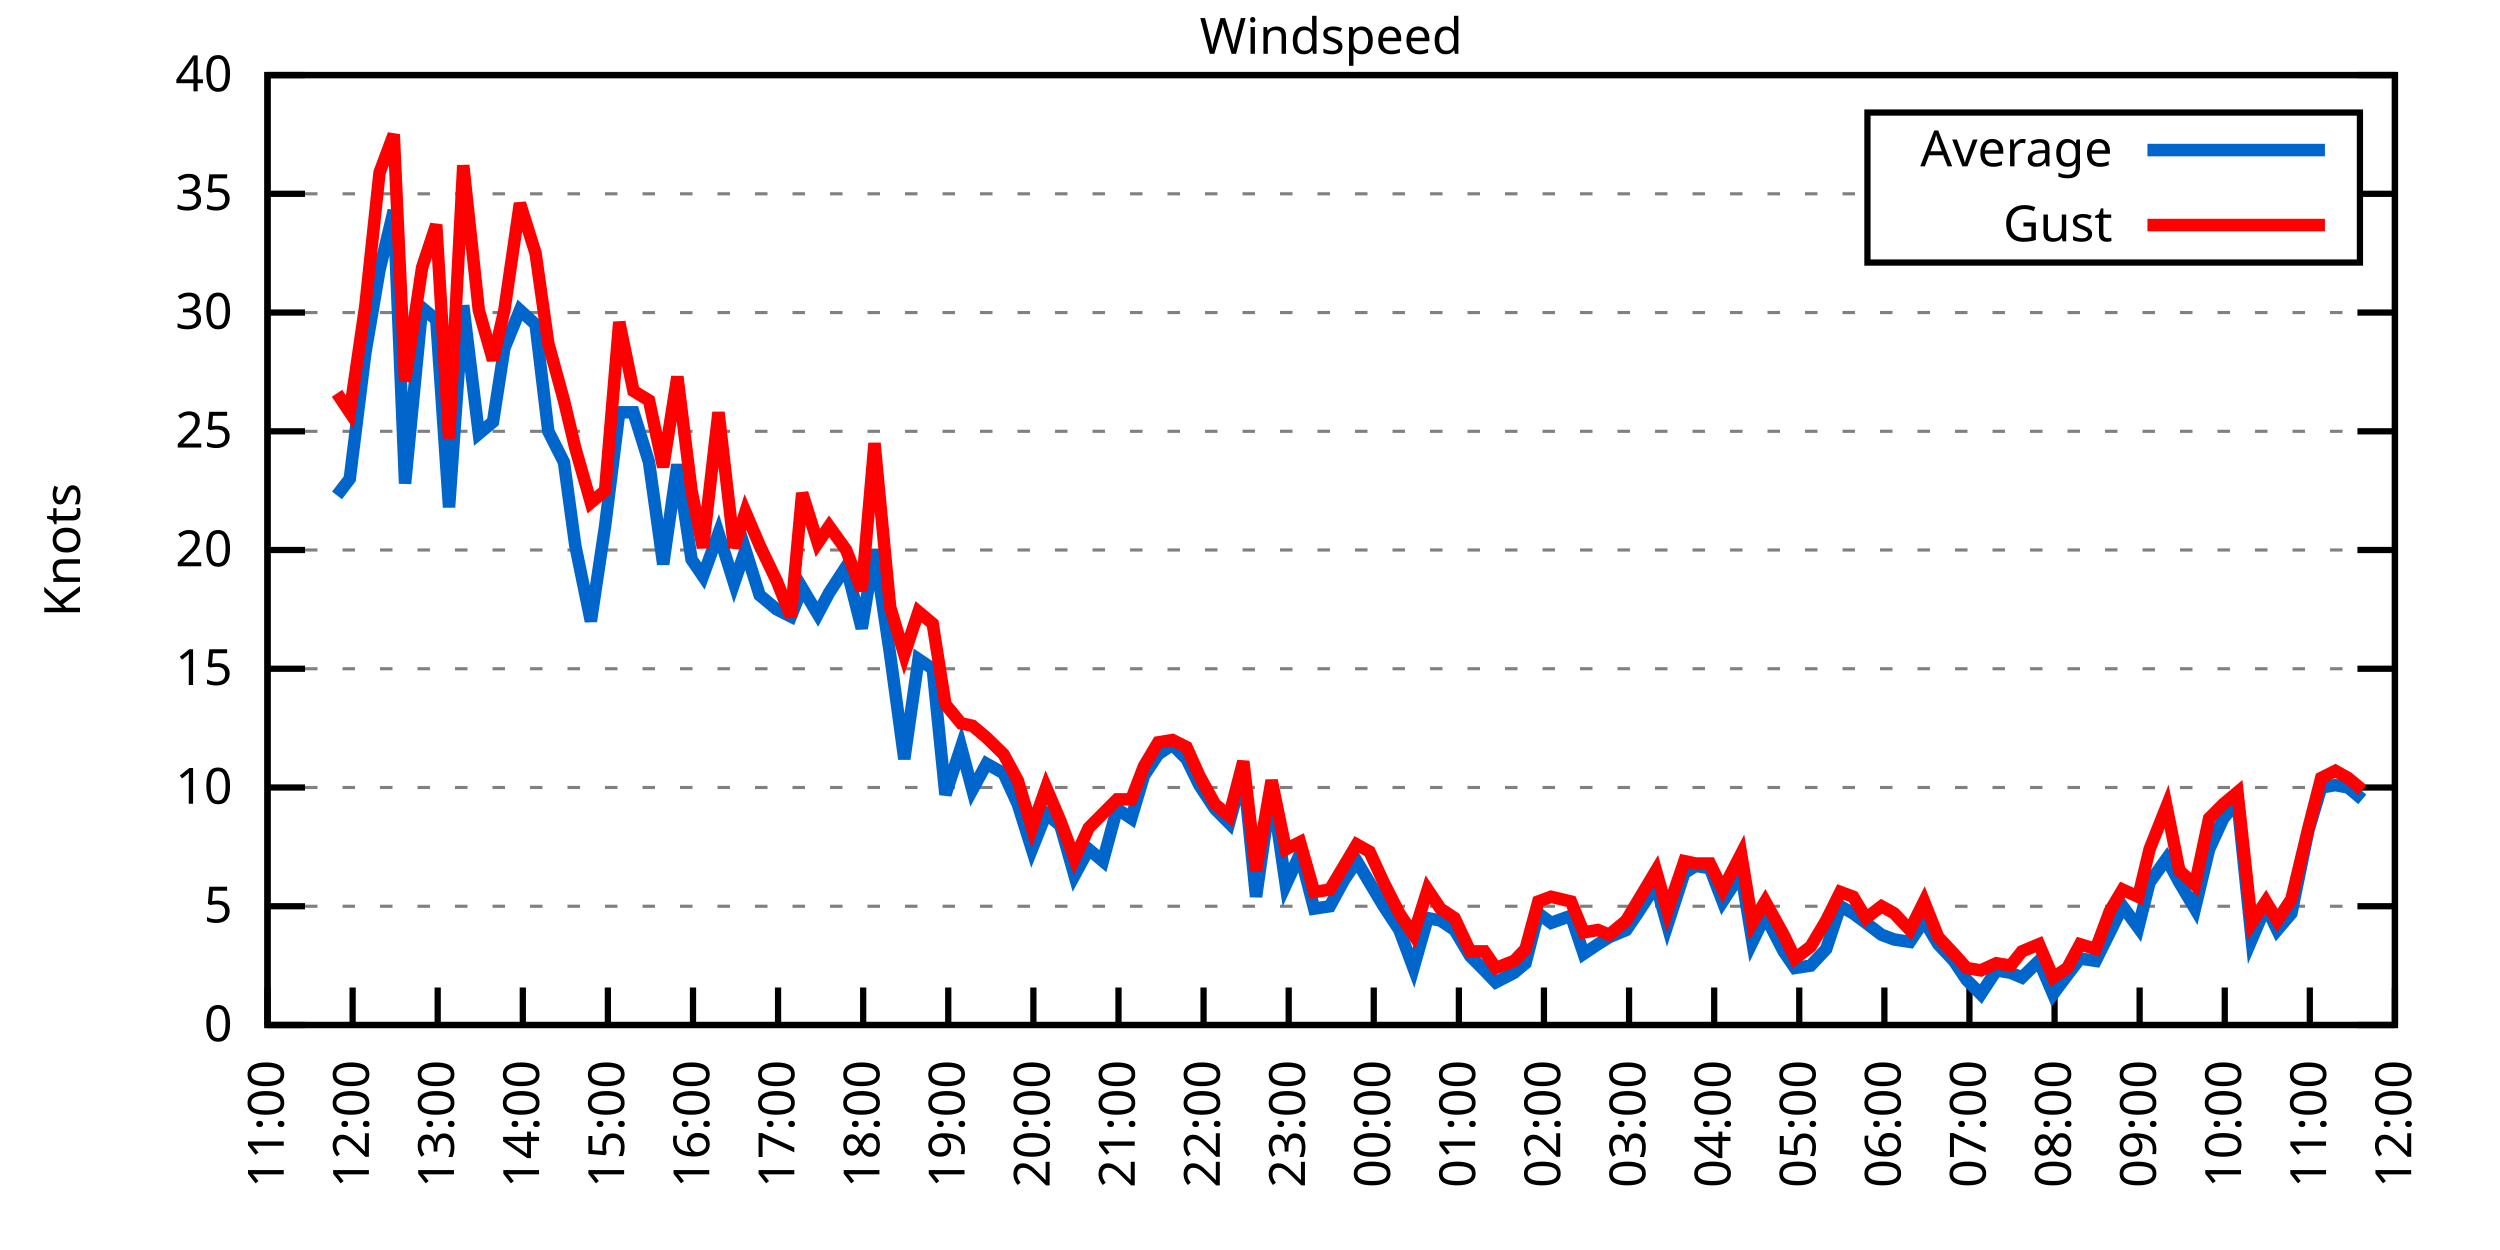
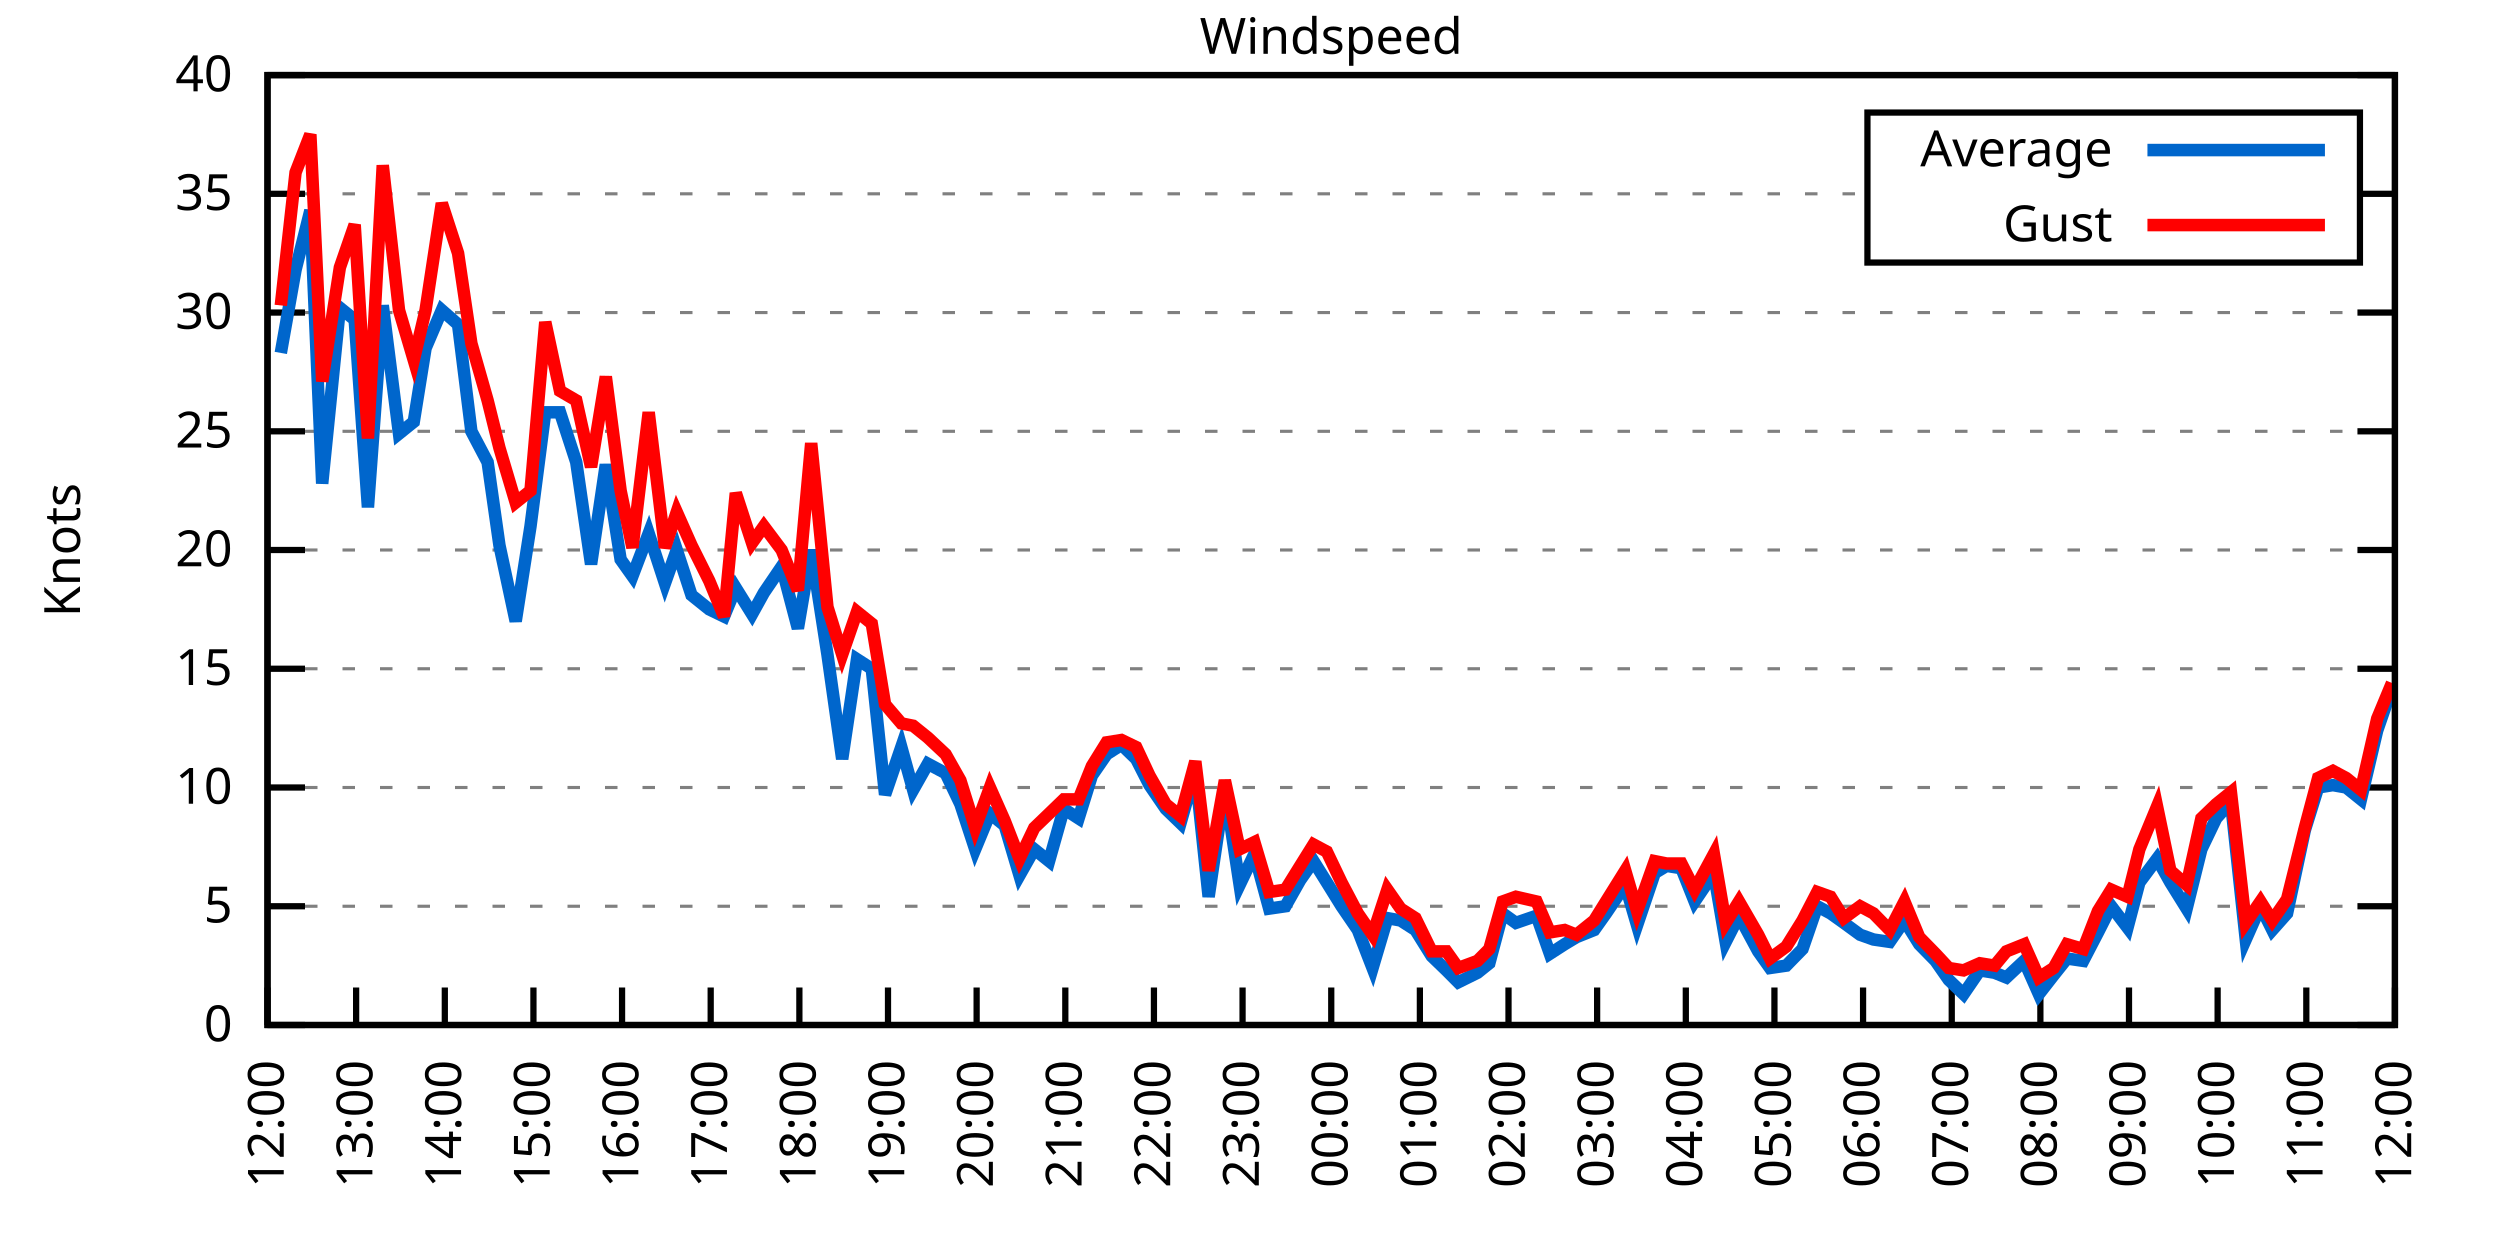
<svg xmlns="http://www.w3.org/2000/svg" xmlns:xlink="http://www.w3.org/1999/xlink" width="400" height="200" viewBox="0 0 400 200">
  <g id="gnuplot_canvas">
    <rect x="0" y="0" width="400" height="200" fill="none" />
    <defs>
      <circle id="gpDot" r="0.5" stroke-width="0.5" stroke="currentColor" />
      <path id="gpPt0" stroke-width="0.333" stroke="currentColor" d="M-1,0 h2 M0,-1 v2" />
      <path id="gpPt1" stroke-width="0.333" stroke="currentColor" d="M-1,-1 L1,1 M1,-1 L-1,1" />
      <path id="gpPt2" stroke-width="0.333" stroke="currentColor" d="M-1,0 L1,0 M0,-1 L0,1 M-1,-1 L1,1 M-1,1 L1,-1" />
      <rect id="gpPt3" stroke-width="0.333" stroke="currentColor" x="-1" y="-1" width="2" height="2" />
      <rect id="gpPt4" stroke-width="0.333" stroke="currentColor" fill="currentColor" x="-1" y="-1" width="2" height="2" />
      <circle id="gpPt5" stroke-width="0.333" stroke="currentColor" cx="0" cy="0" r="1" />
      <use xlink:href="#gpPt5" id="gpPt6" fill="currentColor" stroke="none" />
      <path id="gpPt7" stroke-width="0.333" stroke="currentColor" d="M0,-1.33 L-1.33,0.67 L1.33,0.67 z" />
      <use xlink:href="#gpPt7" id="gpPt8" fill="currentColor" stroke="none" />
      <use xlink:href="#gpPt7" id="gpPt9" stroke="currentColor" transform="rotate(180)" />
      <use xlink:href="#gpPt9" id="gpPt10" fill="currentColor" stroke="none" />
      <use xlink:href="#gpPt3" id="gpPt11" stroke="currentColor" transform="rotate(45)" />
      <use xlink:href="#gpPt11" id="gpPt12" fill="currentColor" stroke="none" />
      <path id="gpPt13" stroke-width="0.333" stroke="currentColor" d="M0,1.330 L1.265,0.411 L0.782,-1.067 L-0.782,-1.076 L-1.265,0.411 z" />
      <use xlink:href="#gpPt13" id="gpPt14" fill="currentColor" stroke="none" />
      <filter id="textbox" filterUnits="objectBoundingBox" x="0" y="0" height="1" width="1">
        <feFlood flood-color="white" flood-opacity="1" result="bgnd" />
        <feComposite in="SourceGraphic" in2="bgnd" operator="atop" />
      </filter>
      <filter id="greybox" filterUnits="objectBoundingBox" x="0" y="0" height="1" width="1">
        <feFlood flood-color="lightgrey" flood-opacity="1" result="grey" />
        <feComposite in="SourceGraphic" in2="grey" operator="atop" />
      </filter>
    </defs>
    <g fill="none" color="white" stroke="currentColor" stroke-width="1.00" stroke-linecap="butt" stroke-linejoin="miter">
</g>
    <g fill="none" color="black" stroke="currentColor" stroke-width="1.00" stroke-linecap="butt" stroke-linejoin="miter">
      <g stroke="none" shape-rendering="crispEdges">
        <polygon fill="rgb(255, 255, 255)" points="42.80,164.00 383.18,164.00 383.18,12.02 42.80,12.02 " />
      </g>
    </g>
    <g fill="none" color="black" stroke="currentColor" stroke-width="1.00" stroke-linecap="butt" stroke-linejoin="miter">
</g>
    <g fill="none" color="black" stroke="black" stroke-width="0.50" stroke-linecap="butt" stroke-linejoin="miter">
</g>
    <g fill="none" color="gray" stroke="currentColor" stroke-width="0.50" stroke-linecap="butt" stroke-linejoin="miter">
      <path stroke="gray" stroke-dasharray="2,4" class="gridline" d="M42.80,164.00 L383.19,164.00  " />
    </g>
    <g fill="none" color="gray" stroke="gray" stroke-width="1.00" stroke-linecap="butt" stroke-linejoin="miter">
</g>
    <g fill="none" color="black" stroke="currentColor" stroke-width="1.00" stroke-linecap="butt" stroke-linejoin="miter">
      <path stroke="black" d="M42.80,164.00 L48.80,164.00 M383.19,164.00 L377.19,164.00  " />
      <g transform="translate(37.20,166.60)" stroke="none" fill="black" font-family="Sans" font-size="8.00" text-anchor="end">
        <text>
          <tspan font-family="Sans"> 0</tspan>
        </text>
      </g>
    </g>
    <g fill="none" color="black" stroke="currentColor" stroke-width="1.00" stroke-linecap="butt" stroke-linejoin="miter">
</g>
    <g fill="none" color="black" stroke="black" stroke-width="0.50" stroke-linecap="butt" stroke-linejoin="miter">
</g>
    <g fill="none" color="gray" stroke="currentColor" stroke-width="0.50" stroke-linecap="butt" stroke-linejoin="miter">
      <path stroke="gray" stroke-dasharray="2,4" class="gridline" d="M42.80,145.00 L383.19,145.00  " />
    </g>
    <g fill="none" color="gray" stroke="gray" stroke-width="1.00" stroke-linecap="butt" stroke-linejoin="miter">
</g>
    <g fill="none" color="black" stroke="currentColor" stroke-width="1.00" stroke-linecap="butt" stroke-linejoin="miter">
      <path stroke="black" d="M42.80,145.00 L48.80,145.00 M383.19,145.00 L377.19,145.00  " />
      <g transform="translate(37.20,147.60)" stroke="none" fill="black" font-family="Sans" font-size="8.00" text-anchor="end">
        <text>
          <tspan font-family="Sans"> 5</tspan>
        </text>
      </g>
    </g>
    <g fill="none" color="black" stroke="currentColor" stroke-width="1.00" stroke-linecap="butt" stroke-linejoin="miter">
</g>
    <g fill="none" color="black" stroke="black" stroke-width="0.50" stroke-linecap="butt" stroke-linejoin="miter">
</g>
    <g fill="none" color="gray" stroke="currentColor" stroke-width="0.50" stroke-linecap="butt" stroke-linejoin="miter">
      <path stroke="gray" stroke-dasharray="2,4" class="gridline" d="M42.80,126.00 L383.19,126.00  " />
    </g>
    <g fill="none" color="gray" stroke="gray" stroke-width="1.00" stroke-linecap="butt" stroke-linejoin="miter">
</g>
    <g fill="none" color="black" stroke="currentColor" stroke-width="1.00" stroke-linecap="butt" stroke-linejoin="miter">
      <path stroke="black" d="M42.80,126.00 L48.80,126.00 M383.19,126.00 L377.19,126.00  " />
      <g transform="translate(37.20,128.60)" stroke="none" fill="black" font-family="Sans" font-size="8.00" text-anchor="end">
        <text>
          <tspan font-family="Sans"> 10</tspan>
        </text>
      </g>
    </g>
    <g fill="none" color="black" stroke="currentColor" stroke-width="1.00" stroke-linecap="butt" stroke-linejoin="miter">
</g>
    <g fill="none" color="black" stroke="black" stroke-width="0.50" stroke-linecap="butt" stroke-linejoin="miter">
</g>
    <g fill="none" color="gray" stroke="currentColor" stroke-width="0.50" stroke-linecap="butt" stroke-linejoin="miter">
      <path stroke="gray" stroke-dasharray="2,4" class="gridline" d="M42.80,107.00 L383.19,107.00  " />
    </g>
    <g fill="none" color="gray" stroke="gray" stroke-width="1.00" stroke-linecap="butt" stroke-linejoin="miter">
</g>
    <g fill="none" color="black" stroke="currentColor" stroke-width="1.00" stroke-linecap="butt" stroke-linejoin="miter">
      <path stroke="black" d="M42.80,107.00 L48.80,107.00 M383.19,107.00 L377.19,107.00  " />
      <g transform="translate(37.20,109.60)" stroke="none" fill="black" font-family="Sans" font-size="8.00" text-anchor="end">
        <text>
          <tspan font-family="Sans"> 15</tspan>
        </text>
      </g>
    </g>
    <g fill="none" color="black" stroke="currentColor" stroke-width="1.00" stroke-linecap="butt" stroke-linejoin="miter">
</g>
    <g fill="none" color="black" stroke="black" stroke-width="0.50" stroke-linecap="butt" stroke-linejoin="miter">
</g>
    <g fill="none" color="gray" stroke="currentColor" stroke-width="0.50" stroke-linecap="butt" stroke-linejoin="miter">
      <path stroke="gray" stroke-dasharray="2,4" class="gridline" d="M42.80,88.00 L383.19,88.00  " />
    </g>
    <g fill="none" color="gray" stroke="gray" stroke-width="1.00" stroke-linecap="butt" stroke-linejoin="miter">
</g>
    <g fill="none" color="black" stroke="currentColor" stroke-width="1.00" stroke-linecap="butt" stroke-linejoin="miter">
      <path stroke="black" d="M42.80,88.00 L48.80,88.00 M383.19,88.00 L377.19,88.00  " />
      <g transform="translate(37.20,90.60)" stroke="none" fill="black" font-family="Sans" font-size="8.00" text-anchor="end">
        <text>
          <tspan font-family="Sans"> 20</tspan>
        </text>
      </g>
    </g>
    <g fill="none" color="black" stroke="currentColor" stroke-width="1.00" stroke-linecap="butt" stroke-linejoin="miter">
</g>
    <g fill="none" color="black" stroke="black" stroke-width="0.50" stroke-linecap="butt" stroke-linejoin="miter">
</g>
    <g fill="none" color="gray" stroke="currentColor" stroke-width="0.50" stroke-linecap="butt" stroke-linejoin="miter">
      <path stroke="gray" stroke-dasharray="2,4" class="gridline" d="M42.80,69.01 L383.19,69.01  " />
    </g>
    <g fill="none" color="gray" stroke="gray" stroke-width="1.00" stroke-linecap="butt" stroke-linejoin="miter">
</g>
    <g fill="none" color="black" stroke="currentColor" stroke-width="1.00" stroke-linecap="butt" stroke-linejoin="miter">
      <path stroke="black" d="M42.80,69.01 L48.80,69.01 M383.19,69.01 L377.19,69.01  " />
      <g transform="translate(37.20,71.61)" stroke="none" fill="black" font-family="Sans" font-size="8.00" text-anchor="end">
        <text>
          <tspan font-family="Sans"> 25</tspan>
        </text>
      </g>
    </g>
    <g fill="none" color="black" stroke="currentColor" stroke-width="1.00" stroke-linecap="butt" stroke-linejoin="miter">
</g>
    <g fill="none" color="black" stroke="black" stroke-width="0.50" stroke-linecap="butt" stroke-linejoin="miter">
</g>
    <g fill="none" color="gray" stroke="currentColor" stroke-width="0.50" stroke-linecap="butt" stroke-linejoin="miter">
      <path stroke="gray" stroke-dasharray="2,4" class="gridline" d="M42.80,50.01 L383.19,50.01  " />
    </g>
    <g fill="none" color="gray" stroke="gray" stroke-width="1.00" stroke-linecap="butt" stroke-linejoin="miter">
</g>
    <g fill="none" color="black" stroke="currentColor" stroke-width="1.00" stroke-linecap="butt" stroke-linejoin="miter">
      <path stroke="black" d="M42.80,50.01 L48.80,50.01 M383.19,50.01 L377.19,50.01  " />
      <g transform="translate(37.20,52.61)" stroke="none" fill="black" font-family="Sans" font-size="8.00" text-anchor="end">
        <text>
          <tspan font-family="Sans"> 30</tspan>
        </text>
      </g>
    </g>
    <g fill="none" color="black" stroke="currentColor" stroke-width="1.00" stroke-linecap="butt" stroke-linejoin="miter">
</g>
    <g fill="none" color="black" stroke="black" stroke-width="0.50" stroke-linecap="butt" stroke-linejoin="miter">
</g>
    <g fill="none" color="gray" stroke="currentColor" stroke-width="0.50" stroke-linecap="butt" stroke-linejoin="miter">
      <path stroke="gray" stroke-dasharray="2,4" class="gridline" d="M42.80,31.01 L298.79,31.01 M377.59,31.01 L383.19,31.01  " />
    </g>
    <g fill="none" color="gray" stroke="gray" stroke-width="1.00" stroke-linecap="butt" stroke-linejoin="miter">
</g>
    <g fill="none" color="black" stroke="currentColor" stroke-width="1.00" stroke-linecap="butt" stroke-linejoin="miter">
      <path stroke="black" d="M42.80,31.01 L48.80,31.01 M383.19,31.01 L377.19,31.01  " />
      <g transform="translate(37.20,33.61)" stroke="none" fill="black" font-family="Sans" font-size="8.00" text-anchor="end">
        <text>
          <tspan font-family="Sans"> 35</tspan>
        </text>
      </g>
    </g>
    <g fill="none" color="black" stroke="currentColor" stroke-width="1.00" stroke-linecap="butt" stroke-linejoin="miter">
</g>
    <g fill="none" color="black" stroke="black" stroke-width="0.50" stroke-linecap="butt" stroke-linejoin="miter">
</g>
    <g fill="none" color="gray" stroke="currentColor" stroke-width="0.50" stroke-linecap="butt" stroke-linejoin="miter">
      <path stroke="gray" stroke-dasharray="2,4" class="gridline" d="M42.80,12.01 L383.19,12.01  " />
    </g>
    <g fill="none" color="gray" stroke="gray" stroke-width="1.00" stroke-linecap="butt" stroke-linejoin="miter">
</g>
    <g fill="none" color="black" stroke="currentColor" stroke-width="1.00" stroke-linecap="butt" stroke-linejoin="miter">
      <path stroke="black" d="M42.80,12.01 L48.80,12.01 M383.19,12.01 L377.19,12.01  " />
      <g transform="translate(37.20,14.61)" stroke="none" fill="black" font-family="Sans" font-size="8.00" text-anchor="end">
        <text>
          <tspan font-family="Sans"> 40</tspan>
        </text>
      </g>
    </g>
    <g fill="none" color="black" stroke="currentColor" stroke-width="1.00" stroke-linecap="butt" stroke-linejoin="miter">
      <path stroke="black" d="M42.80,164.00 L42.80,158.00  " />
      <g transform="translate(45.40,169.60) rotate(270.00)" stroke="none" fill="black" font-family="Sans" font-size="8.00" text-anchor="end">
        <text>
-           <tspan font-family="Sans">11:00</tspan>
-         </text>
-       </g>
-     </g>
-     <g fill="none" color="black" stroke="currentColor" stroke-width="1.00" stroke-linecap="butt" stroke-linejoin="miter">
-       <path stroke="black" d="M56.42,164.00 L56.42,158.00  " />
-       <g transform="translate(59.02,169.60) rotate(270.00)" stroke="none" fill="black" font-family="Sans" font-size="8.00" text-anchor="end">
-         <text>
          <tspan font-family="Sans">12:00</tspan>
        </text>
      </g>
    </g>
    <g fill="none" color="black" stroke="currentColor" stroke-width="1.00" stroke-linecap="butt" stroke-linejoin="miter">
-       <path stroke="black" d="M70.03,164.00 L70.03,158.00  " />
-       <g transform="translate(72.63,169.60) rotate(270.00)" stroke="none" fill="black" font-family="Sans" font-size="8.00" text-anchor="end">
+       <path stroke="black" d="M56.98,164.00 L56.98,158.00  " />
+       <g transform="translate(59.58,169.60) rotate(270.00)" stroke="none" fill="black" font-family="Sans" font-size="8.00" text-anchor="end">
        <text>
          <tspan font-family="Sans">13:00</tspan>
        </text>
      </g>
    </g>
    <g fill="none" color="black" stroke="currentColor" stroke-width="1.00" stroke-linecap="butt" stroke-linejoin="miter">
-       <path stroke="black" d="M83.65,164.00 L83.65,158.00  " />
-       <g transform="translate(86.25,169.60) rotate(270.00)" stroke="none" fill="black" font-family="Sans" font-size="8.00" text-anchor="end">
+       <path stroke="black" d="M71.17,164.00 L71.17,158.00  " />
+       <g transform="translate(73.77,169.60) rotate(270.00)" stroke="none" fill="black" font-family="Sans" font-size="8.00" text-anchor="end">
        <text>
          <tspan font-family="Sans">14:00</tspan>
        </text>
      </g>
    </g>
    <g fill="none" color="black" stroke="currentColor" stroke-width="1.00" stroke-linecap="butt" stroke-linejoin="miter">
-       <path stroke="black" d="M97.26,164.00 L97.26,158.00  " />
-       <g transform="translate(99.86,169.60) rotate(270.00)" stroke="none" fill="black" font-family="Sans" font-size="8.00" text-anchor="end">
+       <path stroke="black" d="M85.35,164.00 L85.35,158.00  " />
+       <g transform="translate(87.95,169.60) rotate(270.00)" stroke="none" fill="black" font-family="Sans" font-size="8.00" text-anchor="end">
        <text>
          <tspan font-family="Sans">15:00</tspan>
        </text>
      </g>
    </g>
    <g fill="none" color="black" stroke="currentColor" stroke-width="1.00" stroke-linecap="butt" stroke-linejoin="miter">
-       <path stroke="black" d="M110.88,164.00 L110.88,158.00  " />
-       <g transform="translate(113.48,169.60) rotate(270.00)" stroke="none" fill="black" font-family="Sans" font-size="8.00" text-anchor="end">
+       <path stroke="black" d="M99.53,164.00 L99.53,158.00  " />
+       <g transform="translate(102.13,169.60) rotate(270.00)" stroke="none" fill="black" font-family="Sans" font-size="8.00" text-anchor="end">
        <text>
          <tspan font-family="Sans">16:00</tspan>
        </text>
      </g>
    </g>
    <g fill="none" color="black" stroke="currentColor" stroke-width="1.00" stroke-linecap="butt" stroke-linejoin="miter">
-       <path stroke="black" d="M124.49,164.00 L124.49,158.00  " />
-       <g transform="translate(127.09,169.60) rotate(270.00)" stroke="none" fill="black" font-family="Sans" font-size="8.00" text-anchor="end">
+       <path stroke="black" d="M113.71,164.00 L113.71,158.00  " />
+       <g transform="translate(116.31,169.60) rotate(270.00)" stroke="none" fill="black" font-family="Sans" font-size="8.00" text-anchor="end">
        <text>
          <tspan font-family="Sans">17:00</tspan>
        </text>
      </g>
    </g>
    <g fill="none" color="black" stroke="currentColor" stroke-width="1.00" stroke-linecap="butt" stroke-linejoin="miter">
-       <path stroke="black" d="M138.11,164.00 L138.11,158.00  " />
-       <g transform="translate(140.71,169.60) rotate(270.00)" stroke="none" fill="black" font-family="Sans" font-size="8.00" text-anchor="end">
+       <path stroke="black" d="M127.90,164.00 L127.90,158.00  " />
+       <g transform="translate(130.50,169.60) rotate(270.00)" stroke="none" fill="black" font-family="Sans" font-size="8.00" text-anchor="end">
        <text>
          <tspan font-family="Sans">18:00</tspan>
        </text>
      </g>
    </g>
    <g fill="none" color="black" stroke="currentColor" stroke-width="1.00" stroke-linecap="butt" stroke-linejoin="miter">
-       <path stroke="black" d="M151.72,164.00 L151.72,158.00  " />
-       <g transform="translate(154.32,169.60) rotate(270.00)" stroke="none" fill="black" font-family="Sans" font-size="8.00" text-anchor="end">
+       <path stroke="black" d="M142.08,164.00 L142.08,158.00  " />
+       <g transform="translate(144.68,169.60) rotate(270.00)" stroke="none" fill="black" font-family="Sans" font-size="8.00" text-anchor="end">
        <text>
          <tspan font-family="Sans">19:00</tspan>
        </text>
      </g>
    </g>
    <g fill="none" color="black" stroke="currentColor" stroke-width="1.00" stroke-linecap="butt" stroke-linejoin="miter">
-       <path stroke="black" d="M165.34,164.00 L165.34,158.00  " />
-       <g transform="translate(167.94,169.60) rotate(270.00)" stroke="none" fill="black" font-family="Sans" font-size="8.00" text-anchor="end">
+       <path stroke="black" d="M156.26,164.00 L156.26,158.00  " />
+       <g transform="translate(158.86,169.60) rotate(270.00)" stroke="none" fill="black" font-family="Sans" font-size="8.00" text-anchor="end">
        <text>
          <tspan font-family="Sans">20:00</tspan>
        </text>
      </g>
    </g>
    <g fill="none" color="black" stroke="currentColor" stroke-width="1.00" stroke-linecap="butt" stroke-linejoin="miter">
-       <path stroke="black" d="M178.96,164.00 L178.96,158.00  " />
-       <g transform="translate(181.56,169.60) rotate(270.00)" stroke="none" fill="black" font-family="Sans" font-size="8.00" text-anchor="end">
+       <path stroke="black" d="M170.45,164.00 L170.45,158.00  " />
+       <g transform="translate(173.05,169.60) rotate(270.00)" stroke="none" fill="black" font-family="Sans" font-size="8.00" text-anchor="end">
        <text>
          <tspan font-family="Sans">21:00</tspan>
        </text>
      </g>
    </g>
    <g fill="none" color="black" stroke="currentColor" stroke-width="1.00" stroke-linecap="butt" stroke-linejoin="miter">
-       <path stroke="black" d="M192.57,164.00 L192.57,158.00  " />
-       <g transform="translate(195.17,169.60) rotate(270.00)" stroke="none" fill="black" font-family="Sans" font-size="8.00" text-anchor="end">
+       <path stroke="black" d="M184.63,164.00 L184.63,158.00  " />
+       <g transform="translate(187.23,169.60) rotate(270.00)" stroke="none" fill="black" font-family="Sans" font-size="8.00" text-anchor="end">
        <text>
          <tspan font-family="Sans">22:00</tspan>
        </text>
      </g>
    </g>
    <g fill="none" color="black" stroke="currentColor" stroke-width="1.00" stroke-linecap="butt" stroke-linejoin="miter">
-       <path stroke="black" d="M206.19,164.00 L206.19,158.00  " />
-       <g transform="translate(208.79,169.60) rotate(270.00)" stroke="none" fill="black" font-family="Sans" font-size="8.00" text-anchor="end">
+       <path stroke="black" d="M198.81,164.00 L198.81,158.00  " />
+       <g transform="translate(201.41,169.60) rotate(270.00)" stroke="none" fill="black" font-family="Sans" font-size="8.00" text-anchor="end">
        <text>
          <tspan font-family="Sans">23:00</tspan>
        </text>
      </g>
    </g>
    <g fill="none" color="black" stroke="currentColor" stroke-width="1.00" stroke-linecap="butt" stroke-linejoin="miter">
-       <path stroke="black" d="M219.80,164.00 L219.80,158.00  " />
-       <g transform="translate(222.40,169.60) rotate(270.00)" stroke="none" fill="black" font-family="Sans" font-size="8.00" text-anchor="end">
+       <path stroke="black" d="M213.00,164.00 L213.00,158.00  " />
+       <g transform="translate(215.60,169.60) rotate(270.00)" stroke="none" fill="black" font-family="Sans" font-size="8.00" text-anchor="end">
        <text>
          <tspan font-family="Sans">00:00</tspan>
        </text>
      </g>
    </g>
    <g fill="none" color="black" stroke="currentColor" stroke-width="1.00" stroke-linecap="butt" stroke-linejoin="miter">
-       <path stroke="black" d="M233.42,164.00 L233.42,158.00  " />
-       <g transform="translate(236.02,169.60) rotate(270.00)" stroke="none" fill="black" font-family="Sans" font-size="8.00" text-anchor="end">
+       <path stroke="black" d="M227.18,164.00 L227.18,158.00  " />
+       <g transform="translate(229.78,169.60) rotate(270.00)" stroke="none" fill="black" font-family="Sans" font-size="8.00" text-anchor="end">
        <text>
          <tspan font-family="Sans">01:00</tspan>
        </text>
      </g>
    </g>
    <g fill="none" color="black" stroke="currentColor" stroke-width="1.00" stroke-linecap="butt" stroke-linejoin="miter">
-       <path stroke="black" d="M247.03,164.00 L247.03,158.00  " />
-       <g transform="translate(249.63,169.60) rotate(270.00)" stroke="none" fill="black" font-family="Sans" font-size="8.00" text-anchor="end">
+       <path stroke="black" d="M241.36,164.00 L241.36,158.00  " />
+       <g transform="translate(243.96,169.60) rotate(270.00)" stroke="none" fill="black" font-family="Sans" font-size="8.00" text-anchor="end">
        <text>
          <tspan font-family="Sans">02:00</tspan>
        </text>
      </g>
    </g>
    <g fill="none" color="black" stroke="currentColor" stroke-width="1.00" stroke-linecap="butt" stroke-linejoin="miter">
-       <path stroke="black" d="M260.65,164.00 L260.65,158.00  " />
-       <g transform="translate(263.25,169.60) rotate(270.00)" stroke="none" fill="black" font-family="Sans" font-size="8.00" text-anchor="end">
+       <path stroke="black" d="M255.54,164.00 L255.54,158.00  " />
+       <g transform="translate(258.14,169.60) rotate(270.00)" stroke="none" fill="black" font-family="Sans" font-size="8.00" text-anchor="end">
        <text>
          <tspan font-family="Sans">03:00</tspan>
        </text>
      </g>
    </g>
    <g fill="none" color="black" stroke="currentColor" stroke-width="1.00" stroke-linecap="butt" stroke-linejoin="miter">
-       <path stroke="black" d="M274.27,164.00 L274.27,158.00  " />
-       <g transform="translate(276.87,169.60) rotate(270.00)" stroke="none" fill="black" font-family="Sans" font-size="8.00" text-anchor="end">
+       <path stroke="black" d="M269.73,164.00 L269.73,158.00  " />
+       <g transform="translate(272.33,169.60) rotate(270.00)" stroke="none" fill="black" font-family="Sans" font-size="8.00" text-anchor="end">
        <text>
          <tspan font-family="Sans">04:00</tspan>
        </text>
      </g>
    </g>
    <g fill="none" color="black" stroke="currentColor" stroke-width="1.00" stroke-linecap="butt" stroke-linejoin="miter">
-       <path stroke="black" d="M287.88,164.00 L287.88,158.00  " />
-       <g transform="translate(290.48,169.60) rotate(270.00)" stroke="none" fill="black" font-family="Sans" font-size="8.00" text-anchor="end">
+       <path stroke="black" d="M283.91,164.00 L283.91,158.00  " />
+       <g transform="translate(286.51,169.60) rotate(270.00)" stroke="none" fill="black" font-family="Sans" font-size="8.00" text-anchor="end">
        <text>
          <tspan font-family="Sans">05:00</tspan>
        </text>
      </g>
    </g>
    <g fill="none" color="black" stroke="currentColor" stroke-width="1.00" stroke-linecap="butt" stroke-linejoin="miter">
-       <path stroke="black" d="M301.50,164.00 L301.50,158.00  " />
-       <g transform="translate(304.10,169.60) rotate(270.00)" stroke="none" fill="black" font-family="Sans" font-size="8.00" text-anchor="end">
+       <path stroke="black" d="M298.09,164.00 L298.09,158.00  " />
+       <g transform="translate(300.69,169.60) rotate(270.00)" stroke="none" fill="black" font-family="Sans" font-size="8.00" text-anchor="end">
        <text>
          <tspan font-family="Sans">06:00</tspan>
        </text>
      </g>
    </g>
    <g fill="none" color="black" stroke="currentColor" stroke-width="1.00" stroke-linecap="butt" stroke-linejoin="miter">
-       <path stroke="black" d="M315.11,164.00 L315.11,158.00  " />
-       <g transform="translate(317.71,169.60) rotate(270.00)" stroke="none" fill="black" font-family="Sans" font-size="8.00" text-anchor="end">
+       <path stroke="black" d="M312.28,164.00 L312.28,158.00  " />
+       <g transform="translate(314.88,169.60) rotate(270.00)" stroke="none" fill="black" font-family="Sans" font-size="8.00" text-anchor="end">
        <text>
          <tspan font-family="Sans">07:00</tspan>
        </text>
      </g>
    </g>
    <g fill="none" color="black" stroke="currentColor" stroke-width="1.00" stroke-linecap="butt" stroke-linejoin="miter">
-       <path stroke="black" d="M328.73,164.00 L328.73,158.00  " />
-       <g transform="translate(331.33,169.60) rotate(270.00)" stroke="none" fill="black" font-family="Sans" font-size="8.00" text-anchor="end">
+       <path stroke="black" d="M326.46,164.00 L326.46,158.00  " />
+       <g transform="translate(329.06,169.60) rotate(270.00)" stroke="none" fill="black" font-family="Sans" font-size="8.00" text-anchor="end">
        <text>
          <tspan font-family="Sans">08:00</tspan>
        </text>
      </g>
    </g>
    <g fill="none" color="black" stroke="currentColor" stroke-width="1.00" stroke-linecap="butt" stroke-linejoin="miter">
-       <path stroke="black" d="M342.34,164.00 L342.34,158.00  " />
-       <g transform="translate(344.94,169.60) rotate(270.00)" stroke="none" fill="black" font-family="Sans" font-size="8.00" text-anchor="end">
+       <path stroke="black" d="M340.64,164.00 L340.64,158.00  " />
+       <g transform="translate(343.24,169.60) rotate(270.00)" stroke="none" fill="black" font-family="Sans" font-size="8.00" text-anchor="end">
        <text>
          <tspan font-family="Sans">09:00</tspan>
        </text>
      </g>
    </g>
    <g fill="none" color="black" stroke="currentColor" stroke-width="1.00" stroke-linecap="butt" stroke-linejoin="miter">
-       <path stroke="black" d="M355.96,164.00 L355.96,158.00  " />
-       <g transform="translate(358.56,169.60) rotate(270.00)" stroke="none" fill="black" font-family="Sans" font-size="8.00" text-anchor="end">
+       <path stroke="black" d="M354.82,164.00 L354.82,158.00  " />
+       <g transform="translate(357.42,169.60) rotate(270.00)" stroke="none" fill="black" font-family="Sans" font-size="8.00" text-anchor="end">
        <text>
          <tspan font-family="Sans">10:00</tspan>
        </text>
      </g>
    </g>
    <g fill="none" color="black" stroke="currentColor" stroke-width="1.00" stroke-linecap="butt" stroke-linejoin="miter">
-       <path stroke="black" d="M369.57,164.00 L369.57,158.00  " />
-       <g transform="translate(372.17,169.60) rotate(270.00)" stroke="none" fill="black" font-family="Sans" font-size="8.00" text-anchor="end">
+       <path stroke="black" d="M369.01,164.00 L369.01,158.00  " />
+       <g transform="translate(371.61,169.60) rotate(270.00)" stroke="none" fill="black" font-family="Sans" font-size="8.00" text-anchor="end">
        <text>
          <tspan font-family="Sans">11:00</tspan>
        </text>
      </g>
    </g>
    <g fill="none" color="black" stroke="currentColor" stroke-width="1.00" stroke-linecap="butt" stroke-linejoin="miter">
      <path stroke="black" d="M383.19,164.00 L383.19,158.00  " />
      <g transform="translate(385.79,169.60) rotate(270.00)" stroke="none" fill="black" font-family="Sans" font-size="8.00" text-anchor="end">
        <text>
          <tspan font-family="Sans">12:00</tspan>
        </text>
      </g>
    </g>
    <g fill="none" color="black" stroke="currentColor" stroke-width="1.00" stroke-linecap="butt" stroke-linejoin="miter">
</g>
    <g fill="none" color="black" stroke="currentColor" stroke-width="1.00" stroke-linecap="butt" stroke-linejoin="miter">
      <path stroke="black" d="M42.80,12.01 L42.80,164.00 L383.19,164.00 L383.19,12.01 L42.80,12.01 Z  " />
    </g>
    <g fill="none" color="black" stroke="currentColor" stroke-width="1.00" stroke-linecap="butt" stroke-linejoin="miter">
</g>
    <g fill="none" color="black" stroke="currentColor" stroke-width="1.00" stroke-linecap="butt" stroke-linejoin="miter">
      <path stroke="black" d="M298.79,42.01 L298.79,18.01 L377.59,18.01 L377.59,42.01 L298.79,42.01 Z  " />
    </g>
    <g id="Windspeed_plot_1">
      <g fill="none" color="white" stroke="black" stroke-width="2.00" stroke-linecap="butt" stroke-linejoin="miter">
</g>
      <g fill="none" color="black" stroke="currentColor" stroke-width="2.00" stroke-linecap="butt" stroke-linejoin="miter">
        <g transform="translate(337.99,26.61)" stroke="none" fill="black" font-family="Sans" font-size="8.00" text-anchor="end">
          <text>
            <tspan font-family="Sans">Average</tspan>
          </text>
        </g>
      </g>
      <g fill="none" color="black" stroke="currentColor" stroke-width="2.00" stroke-linecap="butt" stroke-linejoin="miter">
-         <path stroke="rgb(  0, 102, 204)" d="M343.59,24.01 L371.99,24.01 M53.92,79.27 L55.96,76.61 L58.46,56.47 L60.73,43.17 L63.00,33.67 L64.81,77.37   L67.54,49.25 L69.80,51.15 L71.85,81.17 L74.12,48.87 L76.61,69.39 L78.88,67.49 L80.70,55.71 L83.19,49.63   L85.69,51.91 L87.73,69.01 L90.23,73.95 L92.04,87.25 L94.54,99.40 L96.81,84.21 L99.08,65.97 L101.35,65.97   L103.84,73.95 L106.11,90.28 L108.38,74.33 L110.65,89.52 L112.47,92.18 L114.96,85.35 L117.46,93.32 L119.27,88.00   L121.54,95.22 L124.27,97.50 L126.54,98.64 L128.35,94.08 L130.85,98.26 L132.66,94.84 L135.39,90.66 L137.88,100.54   L139.92,88.00 L142.42,104.72 L144.69,121.44 L146.96,105.48 L149.23,107.00 L151.27,127.14 L153.77,119.54 L155.58,126.38   L157.85,122.20 L160.57,123.72 L162.84,128.66 L165.11,135.88 L167.38,130.18 L169.65,132.08 L171.92,140.06 L174.19,135.88   L176.46,137.78 L178.73,129.42 L181.00,130.94 L183.04,124.10 L185.31,120.68 L187.58,119.16 L189.85,121.44 L191.89,125.62   L194.39,129.42 L196.66,131.70 L198.93,123.34 L200.97,143.48 L203.46,126.00 L205.73,141.58 L208.00,136.64 L210.27,145.38   L212.77,145.00 L215.04,140.82 L217.08,137.78 L219.12,141.20 L221.39,145.00 L223.89,148.80 L226.16,154.88 L228.43,146.90   L230.47,147.28 L232.74,148.80 L235.23,152.98 L237.50,155.26 L239.32,157.16 L242.27,155.64 L244.08,154.12 L246.13,146.14   L248.17,147.66 L251.35,146.52 L253.39,152.60 L255.66,151.08 L257.47,149.94 L260.20,148.80 L262.01,146.14 L264.96,141.58   L266.78,148.04 L269.50,139.68 L271.32,138.54 L273.58,138.92 L275.63,144.24 L278.58,139.68 L280.39,150.70 L282.43,146.52   L285.38,152.22 L287.20,154.88 L289.70,154.50 L292.19,151.84 L294.46,145.00 L296.50,146.14 L298.55,147.66 L301.04,149.56   L303.08,150.32 L305.58,150.70 L307.85,147.28 L310.12,151.08 L312.62,153.74 L314.66,156.78 L316.93,159.06 L319.42,155.26   L321.69,155.64 L323.51,156.40 L326.23,153.74 L328.50,159.06 L330.77,156.02 L332.81,153.36 L335.31,153.74 L337.58,149.18   L339.62,145.00 L342.12,148.42 L343.93,141.20 L346.65,137.40 L348.70,141.20 L351.19,145.38 L353.46,135.88 L355.73,130.94   L358.00,128.28 L360.27,150.32 L362.54,145.00 L364.36,148.80 L366.62,146.14 L369.35,132.84 L371.39,126.00 L373.66,125.62   L375.70,126.00 L377.97,127.90  " />
+         <path stroke="rgb(  0, 102, 204)" d="M343.59,24.01 L371.99,24.01 M44.93,56.47 L47.29,43.17 L49.66,33.67 L51.55,77.37 L54.38,49.25 L56.75,51.15   L58.87,81.17 L61.24,48.87 L63.84,69.39 L66.20,67.49 L68.09,55.71 L70.69,49.63 L73.29,51.91 L75.42,69.01   L78.02,73.95 L79.91,87.25 L82.51,99.40 L84.88,84.21 L87.24,65.97 L89.60,65.97 L92.20,73.95 L94.57,90.28   L96.93,74.33 L99.30,89.52 L101.19,92.18 L103.79,85.35 L106.39,93.32 L108.28,88.00 L110.64,95.22 L113.48,97.50   L115.84,98.64 L117.73,94.08 L120.33,98.26 L122.22,94.84 L125.06,90.66 L127.66,100.54 L129.79,88.00 L132.39,104.72   L134.75,121.44 L137.12,105.48 L139.48,107.00 L141.61,127.14 L144.21,119.54 L146.10,126.38 L148.46,122.20 L151.30,123.72   L153.66,128.66 L156.03,135.88 L158.39,130.18 L160.75,132.08 L163.12,140.06 L165.48,135.88 L167.85,137.78 L170.21,129.42   L172.57,130.94 L174.70,124.10 L177.06,120.68 L179.43,119.16 L181.79,121.44 L183.92,125.62 L186.52,129.42 L188.88,131.70   L191.25,123.34 L193.38,143.48 L195.98,126.00 L198.34,141.58 L200.70,136.64 L203.07,145.38 L205.67,145.00 L208.03,140.82   L210.16,137.78 L212.29,141.20 L214.65,145.00 L217.25,148.80 L219.61,154.88 L221.98,146.90 L224.10,147.28 L226.47,148.80   L229.07,152.98 L231.43,155.26 L233.32,157.16 L236.40,155.64 L238.29,154.12 L240.42,146.14 L242.54,147.66 L245.85,146.52   L247.98,152.60 L250.34,151.08 L252.23,149.94 L255.07,148.80 L256.96,146.14 L260.04,141.58 L261.93,148.04 L264.76,139.68   L266.65,138.54 L269.02,138.92 L271.14,144.24 L274.22,139.68 L276.11,150.70 L278.24,146.52 L281.31,152.22 L283.20,154.88   L285.80,154.50 L288.40,151.84 L290.76,145.00 L292.89,146.14 L295.02,147.66 L297.62,149.56 L299.75,150.32 L302.35,150.70   L304.71,147.28 L307.08,151.08 L309.68,153.74 L311.80,156.78 L314.17,159.06 L316.77,155.26 L319.13,155.64 L321.02,156.40   L323.86,153.74 L326.22,159.06 L328.59,156.02 L330.71,153.36 L333.31,153.74 L335.68,149.18 L337.80,145.00 L340.40,148.42   L342.30,141.20 L345.13,137.40 L347.26,141.20 L349.86,145.38 L352.22,135.88 L354.59,130.94 L356.95,128.28 L359.32,150.32   L361.68,145.00 L363.57,148.80 L365.93,146.14 L368.77,132.84 L370.90,126.00 L373.26,125.62 L375.39,126.00 L377.75,127.90   L380.35,116.88 L382.72,110.04  " />
      </g>
    </g>
    <g id="Windspeed_plot_2">
      <g fill="none" color="black" stroke="currentColor" stroke-width="2.00" stroke-linecap="butt" stroke-linejoin="miter">
        <g transform="translate(337.99,38.61)" stroke="none" fill="black" font-family="Sans" font-size="8.00" text-anchor="end">
          <text>
            <tspan font-family="Sans">Gust</tspan>
          </text>
        </g>
      </g>
      <g fill="none" color="black" stroke="currentColor" stroke-width="2.00" stroke-linecap="butt" stroke-linejoin="miter">
-         <path stroke="rgb(255,   0,   0)" d="M343.59,36.01 L371.99,36.01 M53.92,62.93 L55.96,65.97 L58.46,48.87 L60.73,27.59 L63.00,21.51 L64.81,61.03   L67.54,42.79 L69.80,35.95 L71.85,70.15 L74.12,26.45 L76.61,49.63 L78.88,57.61 L80.70,49.63 L83.19,32.53   L85.69,40.51 L87.73,54.95 L90.23,64.07 L92.04,71.67 L94.54,80.41 L96.81,78.51 L99.08,51.53 L101.35,62.55   L103.84,64.07 L106.11,74.71 L108.38,60.27 L110.65,78.51 L112.47,87.63 L114.96,65.97 L117.46,87.63 L119.27,81.93   L121.54,87.25 L124.27,92.94 L126.54,98.64 L128.35,78.89 L130.85,86.87 L132.66,84.21 L135.39,88.00 L137.88,94.46   L139.92,70.91 L142.42,97.12 L144.69,104.72 L146.96,97.88 L149.23,99.78 L151.27,112.70 L153.77,115.74 L155.58,116.12   L157.85,118.02 L160.57,120.68 L162.84,124.86 L165.11,132.46 L167.38,126.00 L169.65,131.32 L171.92,137.40 L174.19,132.46   L176.46,130.18 L178.73,127.90 L181.00,127.90 L183.04,122.58 L185.31,118.78 L187.58,118.40 L189.85,119.54 L191.89,124.10   L194.39,128.66 L196.66,130.56 L198.93,121.82 L200.97,139.30 L203.46,124.86 L205.73,135.88 L208.00,134.74 L210.27,142.72   L212.77,142.34 L215.04,138.54 L217.08,135.12 L219.12,136.26 L221.39,141.20 L223.89,146.14 L226.16,149.56 L228.43,142.34   L230.47,145.38 L232.74,146.90 L235.23,152.22 L237.50,152.22 L239.32,154.88 L242.27,153.74 L244.08,151.84 L246.13,144.24   L248.17,143.48 L251.35,144.24 L253.39,149.18 L255.66,148.80 L257.47,149.56 L260.20,147.28 L262.01,144.24 L264.96,139.30   L266.78,145.76 L269.50,137.78 L271.32,138.16 L273.58,138.16 L275.63,142.34 L278.58,136.64 L280.39,147.66 L282.43,144.24   L285.38,149.56 L287.20,153.36 L289.70,151.46 L292.19,147.28 L294.46,142.72 L296.50,143.48 L298.55,146.90 L301.04,145.00   L303.08,146.14 L305.58,148.80 L307.85,144.24 L310.12,149.94 L312.62,152.60 L314.66,154.88 L316.93,155.26 L319.42,154.12   L321.69,154.50 L323.51,152.22 L326.23,151.08 L328.50,156.40 L330.77,154.88 L332.81,151.08 L335.31,151.84 L337.58,145.76   L339.62,142.34 L342.12,143.48 L343.93,135.88 L346.65,129.04 L348.70,139.30 L351.19,141.58 L353.46,130.94 L355.73,128.66   L358.00,126.76 L360.27,147.66 L362.54,144.24 L364.36,147.28 L366.62,143.86 L369.35,132.46 L371.39,124.48 L373.66,123.34   L375.70,124.48 L377.97,126.38  " />
+         <path stroke="rgb(255,   0,   0)" d="M343.59,36.01 L371.99,36.01 M44.93,48.87 L47.29,27.59 L49.66,21.51 L51.55,61.03 L54.38,42.79 L56.75,35.95   L58.87,70.15 L61.24,26.45 L63.84,49.63 L66.20,57.61 L68.09,49.63 L70.69,32.53 L73.29,40.51 L75.42,54.95   L78.02,64.07 L79.91,71.67 L82.51,80.41 L84.88,78.51 L87.24,51.53 L89.60,62.55 L92.20,64.07 L94.57,74.71   L96.93,60.27 L99.30,78.51 L101.19,87.63 L103.79,65.97 L106.39,87.63 L108.28,81.93 L110.64,87.25 L113.48,92.94   L115.84,98.64 L117.73,78.89 L120.33,86.87 L122.22,84.21 L125.06,88.00 L127.66,94.46 L129.79,70.91 L132.39,97.12   L134.75,104.72 L137.12,97.88 L139.48,99.78 L141.61,112.70 L144.21,115.74 L146.10,116.12 L148.46,118.02 L151.30,120.68   L153.66,124.86 L156.03,132.46 L158.39,126.00 L160.75,131.32 L163.12,137.40 L165.48,132.46 L167.85,130.18 L170.21,127.90   L172.57,127.90 L174.70,122.58 L177.06,118.78 L179.43,118.40 L181.79,119.54 L183.92,124.10 L186.52,128.66 L188.88,130.56   L191.25,121.82 L193.38,139.30 L195.98,124.86 L198.34,135.88 L200.70,134.74 L203.07,142.72 L205.67,142.34 L208.03,138.54   L210.16,135.12 L212.29,136.26 L214.65,141.20 L217.25,146.14 L219.61,149.56 L221.98,142.34 L224.10,145.38 L226.47,146.90   L229.07,152.22 L231.43,152.22 L233.32,154.88 L236.40,153.74 L238.29,151.84 L240.42,144.24 L242.54,143.48 L245.85,144.24   L247.98,149.18 L250.34,148.80 L252.23,149.56 L255.07,147.28 L256.96,144.24 L260.04,139.30 L261.93,145.76 L264.76,137.78   L266.65,138.16 L269.02,138.16 L271.14,142.34 L274.22,136.64 L276.11,147.66 L278.24,144.24 L281.31,149.56 L283.20,153.36   L285.80,151.46 L288.40,147.28 L290.76,142.72 L292.89,143.48 L295.02,146.90 L297.62,145.00 L299.75,146.14 L302.35,148.80   L304.71,144.24 L307.08,149.94 L309.68,152.60 L311.80,154.88 L314.17,155.26 L316.77,154.12 L319.13,154.50 L321.02,152.22   L323.86,151.08 L326.22,156.40 L328.59,154.88 L330.71,151.08 L333.31,151.84 L335.68,145.76 L337.80,142.34 L340.40,143.48   L342.30,135.88 L345.13,129.04 L347.26,139.30 L349.86,141.58 L352.22,130.94 L354.59,128.66 L356.95,126.76 L359.32,147.66   L361.68,144.24 L363.57,147.28 L365.93,143.86 L368.77,132.46 L370.90,124.48 L373.26,123.34 L375.39,124.48 L377.75,126.38   L380.35,114.98 L382.72,109.28  " />
      </g>
    </g>
    <g fill="none" color="black" stroke="currentColor" stroke-width="2.00" stroke-linecap="butt" stroke-linejoin="miter">
</g>
    <g fill="none" color="black" stroke="black" stroke-width="1.00" stroke-linecap="butt" stroke-linejoin="miter">
</g>
    <g fill="none" color="black" stroke="currentColor" stroke-width="1.00" stroke-linecap="butt" stroke-linejoin="miter">
      <path stroke="black" d="M42.80,12.01 L42.80,164.00 L383.19,164.00 L383.19,12.01 L42.80,12.01 Z  " />
      <g transform="translate(12.80,88.01) rotate(270.00)" stroke="none" fill="black" font-family="Sans" font-size="8.00" text-anchor="middle">
        <text>
          <tspan font-family="Sans">Knots</tspan>
        </text>
      </g>
    </g>
    <g fill="none" color="black" stroke="currentColor" stroke-width="1.00" stroke-linecap="butt" stroke-linejoin="miter">
</g>
    <g fill="none" color="black" stroke="currentColor" stroke-width="1.00" stroke-linecap="butt" stroke-linejoin="miter">
      <g transform="translate(212.99,8.61)" stroke="none" fill="black" font-family="Sans" font-size="8.00" text-anchor="middle">
        <text>
          <tspan font-family="Sans">Windspeed</tspan>
        </text>
      </g>
    </g>
    <g fill="none" color="black" stroke="currentColor" stroke-width="1.00" stroke-linecap="butt" stroke-linejoin="miter">
</g>
  </g>
</svg>
